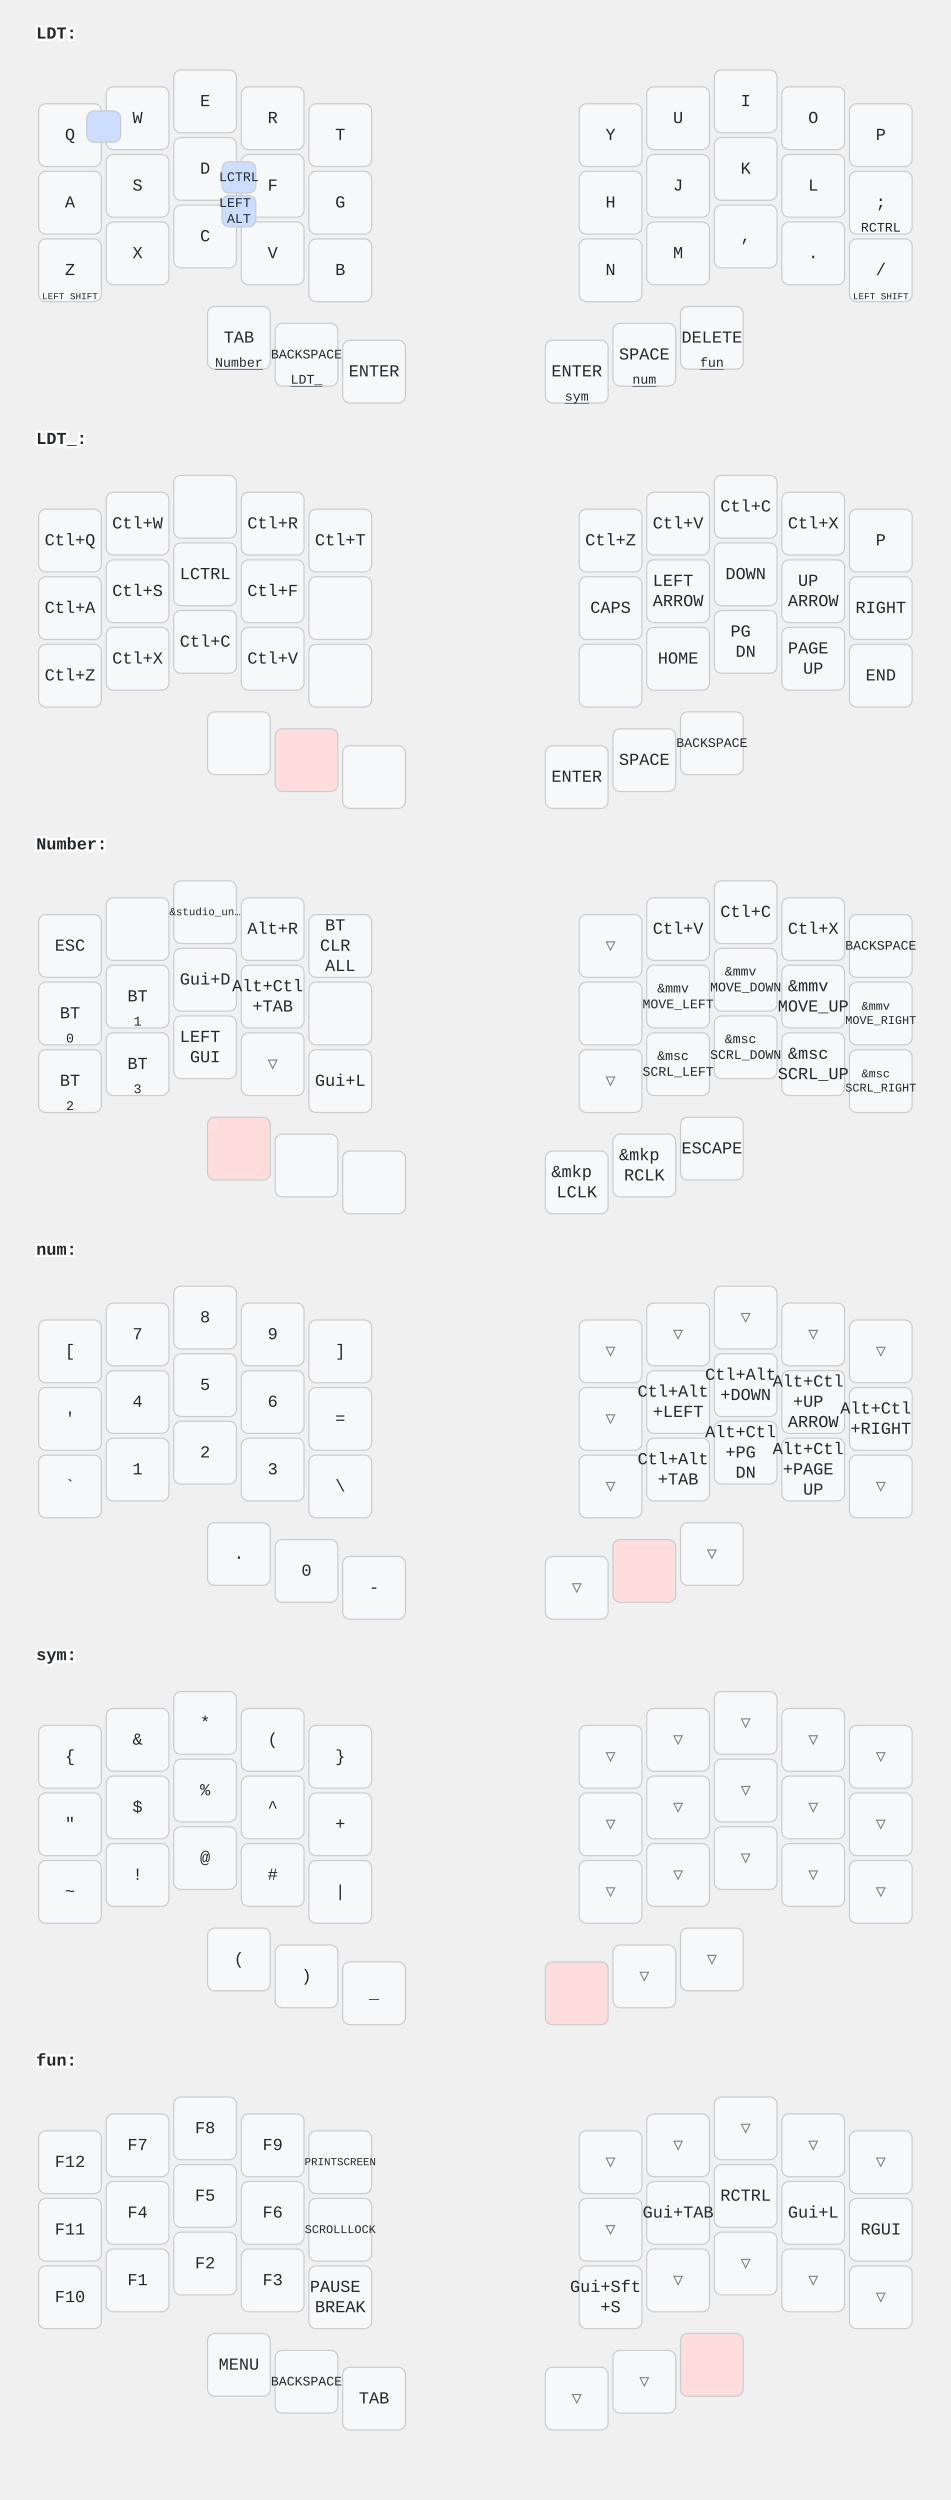
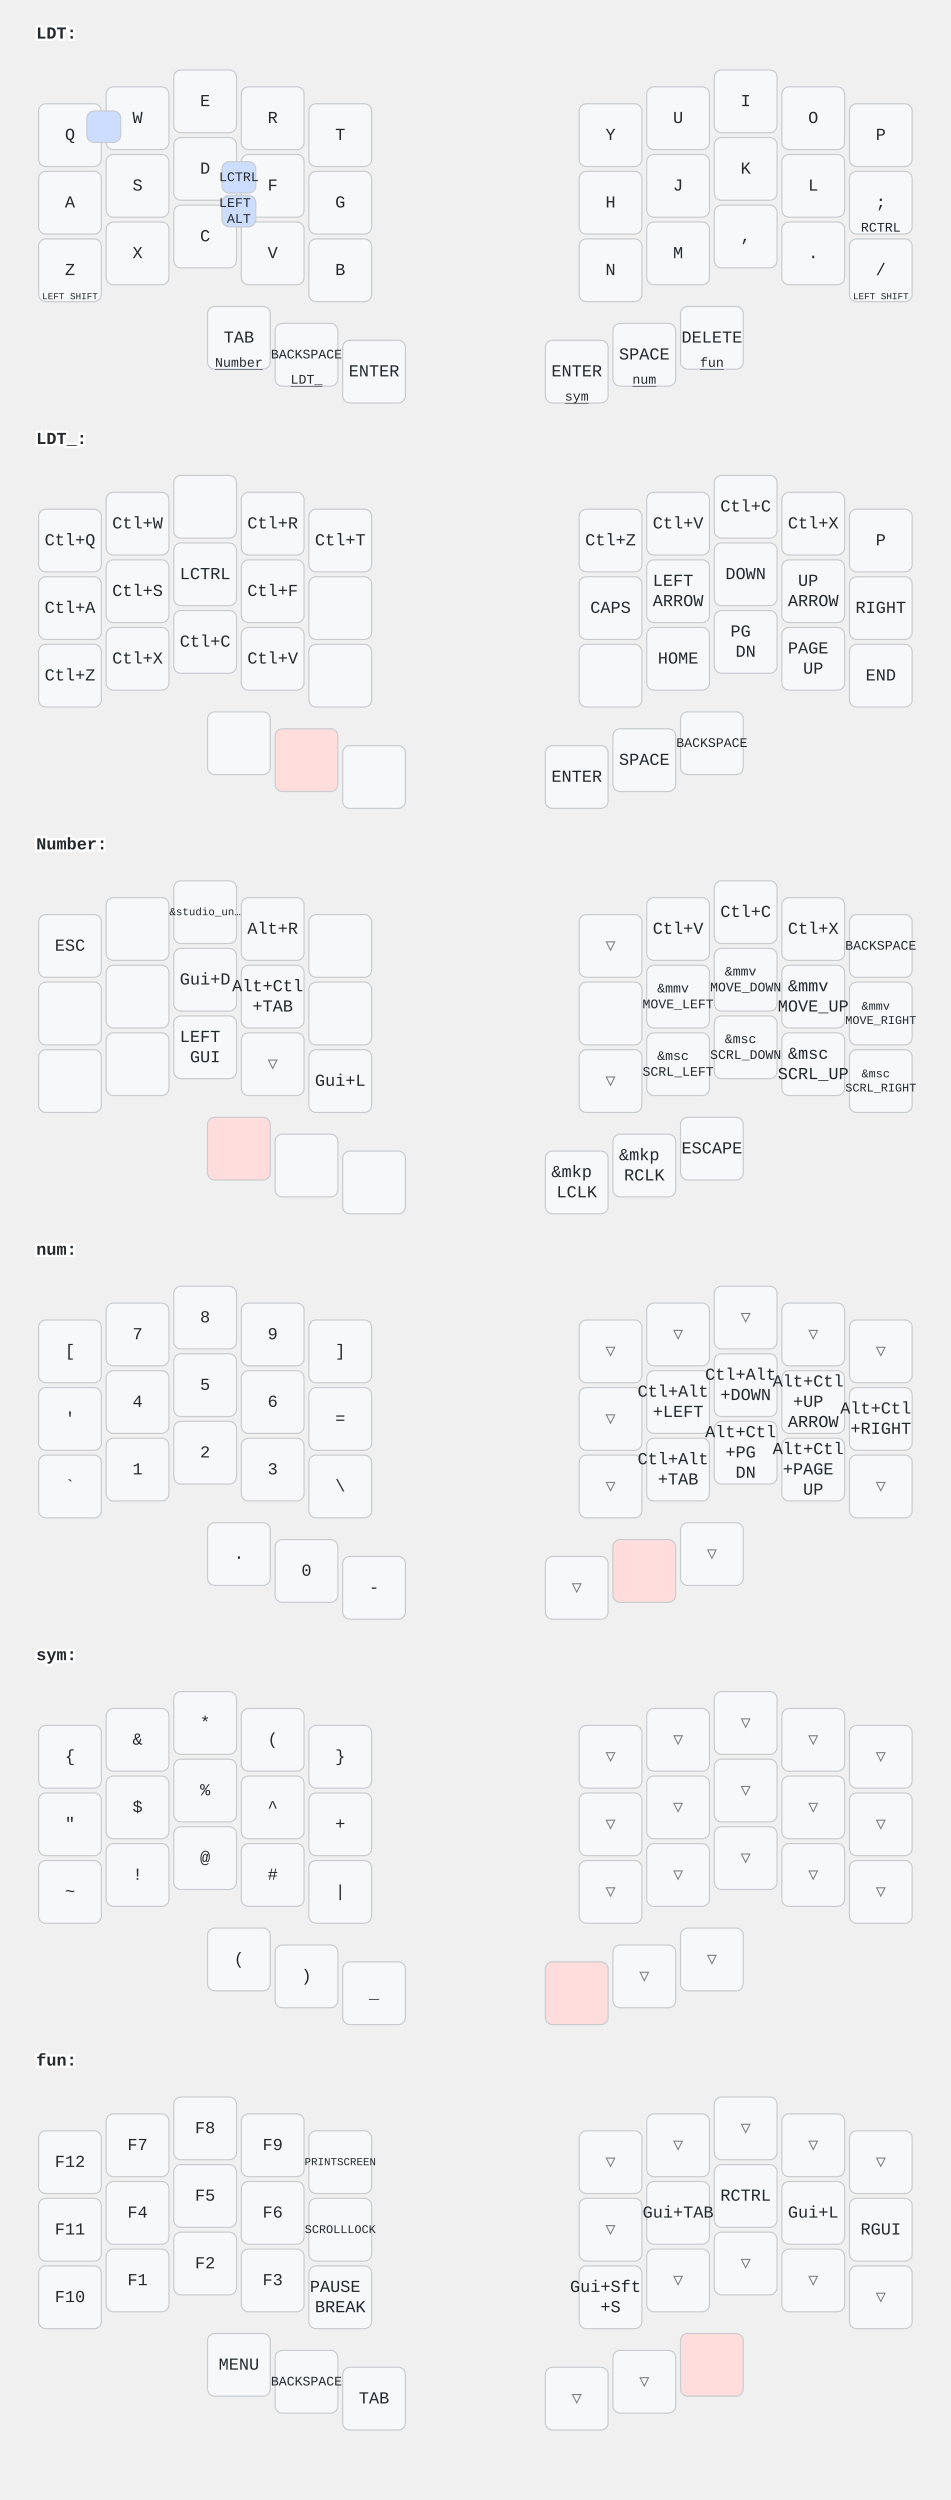
<svg xmlns="http://www.w3.org/2000/svg" width="788" height="2072" viewBox="0 0 788 2072" class="keymap">
  <style>/* inherit to force styles through use tags */
svg path {
    fill: inherit;
}

/* font and background color specifications */
svg.keymap {
    font-family: SFMono-Regular,Consolas,Liberation Mono,Menlo,monospace;
    font-size: 14px;
    font-kerning: normal;
    text-rendering: optimizeLegibility;
    fill: #24292e;
}

/* default key styling */
rect.key {
    fill: #f6f8fa;
}

rect.key, rect.combo {
    stroke: #c9cccf;
    stroke-width: 1;
}

/* default key side styling, only used is draw_key_sides is set */
rect.side {
    filter: brightness(90%);
}

/* color accent for combo boxes */
rect.combo, rect.combo-separate {
    fill: #cdf;
}

/* color accent for held keys */
rect.held, rect.combo.held {
    fill: #fdd;
}

/* color accent for ghost (optional) keys */
rect.ghost, rect.combo.ghost {
    stroke-dasharray: 4, 4;
    stroke-width: 2;
}

text {
    text-anchor: middle;
    dominant-baseline: middle;
}

/* styling for layer labels */
text.label {
    font-weight: bold;
    text-anchor: start;
    stroke: white;
    stroke-width: 4;
    paint-order: stroke;
}

/* styling for optional footer */
text.footer {
    text-anchor: end;
    dominant-baseline: auto;
    stroke: white;
    stroke-width: 4;
    paint-order: stroke;
}

/* styling for combo tap, and key non-tap label text */
text.combo, text.hold, text.shifted, text.left, text.right {
    font-size: 11px;
}

text.hold {
    text-anchor: middle;
    dominant-baseline: auto;
}

text.shifted {
    text-anchor: middle;
    dominant-baseline: hanging;
}

text.left {
    text-anchor: start;
}

text.right {
    text-anchor: end;
}

text.layer-activator {
    text-decoration: underline;
}

/* styling for hold/shifted label text in combo box */
text.combo.hold, text.combo.shifted, text.combo.left, text.combo.right {
    font-size: 8px;
}

/* lighter symbol for transparent keys */
text.trans {
    fill: #7b7e81;
}

/* styling for combo dendrons */
path.combo {
    stroke-width: 1;
    stroke: gray;
    fill: none;
}

/* Start Tabler Icons Cleanup */
/* cannot use height/width with glyphs */
.icon-tabler &gt; path {
    fill: inherit;
    stroke: inherit;
    stroke-width: 2;
}
/* hide tabler's default box */
.icon-tabler &gt; path[stroke="none"][fill="none"] {
    visibility: hidden;
}
/* End Tabler Icons Cleanup */
</style>
  <g transform="translate(30, 0)" class="layer-LDT">
    <text x="0" y="28" class="label" id="LDT">LDT:</text>
    <g transform="translate(0, 56)">
      <g transform="translate(28, 56)" class="key keypos-0">
        <rect rx="6" ry="6" x="-26" y="-26" width="52" height="52" class="key" />
        <text x="0" y="0" class="key tap">Q</text>
      </g>
      <g transform="translate(84, 42)" class="key keypos-1">
        <rect rx="6" ry="6" x="-26" y="-26" width="52" height="52" class="key" />
        <text x="0" y="0" class="key tap">W</text>
      </g>
      <g transform="translate(140, 28)" class="key keypos-2">
        <rect rx="6" ry="6" x="-26" y="-26" width="52" height="52" class="key" />
        <text x="0" y="0" class="key tap">E</text>
      </g>
      <g transform="translate(196, 42)" class="key keypos-3">
        <rect rx="6" ry="6" x="-26" y="-26" width="52" height="52" class="key" />
        <text x="0" y="0" class="key tap">R</text>
      </g>
      <g transform="translate(252, 56)" class="key keypos-4">
        <rect rx="6" ry="6" x="-26" y="-26" width="52" height="52" class="key" />
        <text x="0" y="0" class="key tap">T</text>
      </g>
      <g transform="translate(476, 56)" class="key keypos-5">
        <rect rx="6" ry="6" x="-26" y="-26" width="52" height="52" class="key" />
        <text x="0" y="0" class="key tap">Y</text>
      </g>
      <g transform="translate(532, 42)" class="key keypos-6">
        <rect rx="6" ry="6" x="-26" y="-26" width="52" height="52" class="key" />
        <text x="0" y="0" class="key tap">U</text>
      </g>
      <g transform="translate(588, 28)" class="key keypos-7">
        <rect rx="6" ry="6" x="-26" y="-26" width="52" height="52" class="key" />
        <text x="0" y="0" class="key tap">I</text>
      </g>
      <g transform="translate(644, 42)" class="key keypos-8">
        <rect rx="6" ry="6" x="-26" y="-26" width="52" height="52" class="key" />
        <text x="0" y="0" class="key tap">O</text>
      </g>
      <g transform="translate(700, 56)" class="key keypos-9">
        <rect rx="6" ry="6" x="-26" y="-26" width="52" height="52" class="key" />
        <text x="0" y="0" class="key tap">P</text>
      </g>
      <g transform="translate(28, 112)" class="key keypos-10">
        <rect rx="6" ry="6" x="-26" y="-26" width="52" height="52" class="key" />
        <text x="0" y="0" class="key tap">A</text>
      </g>
      <g transform="translate(84, 98)" class="key keypos-11">
        <rect rx="6" ry="6" x="-26" y="-26" width="52" height="52" class="key" />
        <text x="0" y="0" class="key tap">S</text>
      </g>
      <g transform="translate(140, 84)" class="key keypos-12">
        <rect rx="6" ry="6" x="-26" y="-26" width="52" height="52" class="key" />
        <text x="0" y="0" class="key tap">D</text>
      </g>
      <g transform="translate(196, 98)" class="key keypos-13">
        <rect rx="6" ry="6" x="-26" y="-26" width="52" height="52" class="key" />
        <text x="0" y="0" class="key tap">F</text>
      </g>
      <g transform="translate(252, 112)" class="key keypos-14">
        <rect rx="6" ry="6" x="-26" y="-26" width="52" height="52" class="key" />
        <text x="0" y="0" class="key tap">G</text>
      </g>
      <g transform="translate(476, 112)" class="key keypos-15">
        <rect rx="6" ry="6" x="-26" y="-26" width="52" height="52" class="key" />
        <text x="0" y="0" class="key tap">H</text>
      </g>
      <g transform="translate(532, 98)" class="key keypos-16">
        <rect rx="6" ry="6" x="-26" y="-26" width="52" height="52" class="key" />
        <text x="0" y="0" class="key tap">J</text>
      </g>
      <g transform="translate(588, 84)" class="key keypos-17">
        <rect rx="6" ry="6" x="-26" y="-26" width="52" height="52" class="key" />
        <text x="0" y="0" class="key tap">K</text>
      </g>
      <g transform="translate(644, 98)" class="key keypos-18">
        <rect rx="6" ry="6" x="-26" y="-26" width="52" height="52" class="key" />
        <text x="0" y="0" class="key tap">L</text>
      </g>
      <g transform="translate(700, 112)" class="key keypos-19">
        <rect rx="6" ry="6" x="-26" y="-26" width="52" height="52" class="key" />
        <text x="0" y="0" class="key tap">;</text>
        <text x="0" y="24" class="key hold">RCTRL</text>
      </g>
      <g transform="translate(28, 168)" class="key keypos-20">
        <rect rx="6" ry="6" x="-26" y="-26" width="52" height="52" class="key" />
        <text x="0" y="0" class="key tap">Z</text>
        <text x="0" y="24" class="key hold">
          <tspan style="font-size: 70%">LEFT SHIFT</tspan>
        </text>
      </g>
      <g transform="translate(84, 154)" class="key keypos-21">
        <rect rx="6" ry="6" x="-26" y="-26" width="52" height="52" class="key" />
        <text x="0" y="0" class="key tap">X</text>
      </g>
      <g transform="translate(140, 140)" class="key keypos-22">
        <rect rx="6" ry="6" x="-26" y="-26" width="52" height="52" class="key" />
        <text x="0" y="0" class="key tap">C</text>
      </g>
      <g transform="translate(196, 154)" class="key keypos-23">
        <rect rx="6" ry="6" x="-26" y="-26" width="52" height="52" class="key" />
        <text x="0" y="0" class="key tap">V</text>
      </g>
      <g transform="translate(252, 168)" class="key keypos-24">
        <rect rx="6" ry="6" x="-26" y="-26" width="52" height="52" class="key" />
        <text x="0" y="0" class="key tap">B</text>
      </g>
      <g transform="translate(476, 168)" class="key keypos-25">
        <rect rx="6" ry="6" x="-26" y="-26" width="52" height="52" class="key" />
        <text x="0" y="0" class="key tap">N</text>
      </g>
      <g transform="translate(532, 154)" class="key keypos-26">
        <rect rx="6" ry="6" x="-26" y="-26" width="52" height="52" class="key" />
        <text x="0" y="0" class="key tap">M</text>
      </g>
      <g transform="translate(588, 140)" class="key keypos-27">
        <rect rx="6" ry="6" x="-26" y="-26" width="52" height="52" class="key" />
        <text x="0" y="0" class="key tap">,</text>
      </g>
      <g transform="translate(644, 154)" class="key keypos-28">
        <rect rx="6" ry="6" x="-26" y="-26" width="52" height="52" class="key" />
        <text x="0" y="0" class="key tap">.</text>
      </g>
      <g transform="translate(700, 168)" class="key keypos-29">
        <rect rx="6" ry="6" x="-26" y="-26" width="52" height="52" class="key" />
        <text x="0" y="0" class="key tap">/</text>
        <text x="0" y="24" class="key hold">
          <tspan style="font-size: 70%">LEFT SHIFT</tspan>
        </text>
      </g>
      <g transform="translate(168, 224)" class="key keypos-30">
        <rect rx="6" ry="6" x="-26" y="-26" width="52" height="52" class="key" />
        <text x="0" y="0" class="key tap">TAB</text>
        <a href="#Number">
          <text x="0" y="24" class="key hold layer-activator">Number</text>
        </a>
      </g>
      <g transform="translate(224, 238)" class="key keypos-31">
        <rect rx="6" ry="6" x="-26" y="-26" width="52" height="52" class="key" />
        <text x="0" y="0" class="key tap">
          <tspan style="font-size: 78%">BACKSPACE</tspan>
        </text>
        <a href="#LDT_">
          <text x="0" y="24" class="key hold layer-activator">LDT_</text>
        </a>
      </g>
      <g transform="translate(280, 252)" class="key keypos-32">
        <rect rx="6" ry="6" x="-26" y="-26" width="52" height="52" class="key" />
        <text x="0" y="0" class="key tap">ENTER</text>
      </g>
      <g transform="translate(448, 252)" class="key keypos-33">
        <rect rx="6" ry="6" x="-26" y="-26" width="52" height="52" class="key" />
        <text x="0" y="0" class="key tap">ENTER</text>
        <a href="#sym">
          <text x="0" y="24" class="key hold layer-activator">sym</text>
        </a>
      </g>
      <g transform="translate(504, 238)" class="key keypos-34">
        <rect rx="6" ry="6" x="-26" y="-26" width="52" height="52" class="key" />
        <text x="0" y="0" class="key tap">SPACE</text>
        <a href="#num">
          <text x="0" y="24" class="key hold layer-activator">num</text>
        </a>
      </g>
      <g transform="translate(560, 224)" class="key keypos-35">
        <rect rx="6" ry="6" x="-26" y="-26" width="52" height="52" class="key" />
        <text x="0" y="0" class="key tap">DELETE</text>
        <a href="#fun">
          <text x="0" y="24" class="key hold layer-activator">fun</text>
        </a>
      </g>
      <g class="combo combopos-0">
        <rect rx="6" ry="6" x="154" y="78" width="28" height="26" class="combo" />
        <text x="168" y="91" class="combo tap">LCTRL</text>
      </g>
      <g class="combo combopos-1">
        <rect rx="6" ry="6" x="154" y="106" width="28" height="26" class="combo" />
        <text x="168" y="119" class="combo tap">
          <tspan x="168" dy="-0.6em">LEFT</tspan>
          <tspan x="168" dy="1.2em">ALT</tspan>
        </text>
      </g>
      <g class="combo combopos-2">
        <rect rx="6" ry="6" x="42" y="36" width="28" height="26" class="combo" />
      </g>
    </g>
  </g>
  <g transform="translate(30, 336)" class="layer-LDT_">
    <text x="0" y="28" class="label" id="LDT_">LDT_:</text>
    <g transform="translate(0, 56)">
      <g transform="translate(28, 56)" class="key keypos-0">
        <rect rx="6" ry="6" x="-26" y="-26" width="52" height="52" class="key" />
        <text x="0" y="0" class="key tap">Ctl+Q</text>
      </g>
      <g transform="translate(84, 42)" class="key keypos-1">
        <rect rx="6" ry="6" x="-26" y="-26" width="52" height="52" class="key" />
        <text x="0" y="0" class="key tap">Ctl+W</text>
      </g>
      <g transform="translate(140, 28)" class="key keypos-2">
        <rect rx="6" ry="6" x="-26" y="-26" width="52" height="52" class="key" />
      </g>
      <g transform="translate(196, 42)" class="key keypos-3">
        <rect rx="6" ry="6" x="-26" y="-26" width="52" height="52" class="key" />
        <text x="0" y="0" class="key tap">Ctl+R</text>
      </g>
      <g transform="translate(252, 56)" class="key keypos-4">
        <rect rx="6" ry="6" x="-26" y="-26" width="52" height="52" class="key" />
        <text x="0" y="0" class="key tap">Ctl+T</text>
      </g>
      <g transform="translate(476, 56)" class="key keypos-5">
        <rect rx="6" ry="6" x="-26" y="-26" width="52" height="52" class="key" />
        <text x="0" y="0" class="key tap">Ctl+Z</text>
      </g>
      <g transform="translate(532, 42)" class="key keypos-6">
        <rect rx="6" ry="6" x="-26" y="-26" width="52" height="52" class="key" />
        <text x="0" y="0" class="key tap">Ctl+V</text>
      </g>
      <g transform="translate(588, 28)" class="key keypos-7">
        <rect rx="6" ry="6" x="-26" y="-26" width="52" height="52" class="key" />
        <text x="0" y="0" class="key tap">Ctl+C</text>
      </g>
      <g transform="translate(644, 42)" class="key keypos-8">
        <rect rx="6" ry="6" x="-26" y="-26" width="52" height="52" class="key" />
        <text x="0" y="0" class="key tap">Ctl+X</text>
      </g>
      <g transform="translate(700, 56)" class="key keypos-9">
        <rect rx="6" ry="6" x="-26" y="-26" width="52" height="52" class="key" />
        <text x="0" y="0" class="key tap">P</text>
      </g>
      <g transform="translate(28, 112)" class="key keypos-10">
        <rect rx="6" ry="6" x="-26" y="-26" width="52" height="52" class="key" />
        <text x="0" y="0" class="key tap">Ctl+A</text>
      </g>
      <g transform="translate(84, 98)" class="key keypos-11">
        <rect rx="6" ry="6" x="-26" y="-26" width="52" height="52" class="key" />
        <text x="0" y="0" class="key tap">Ctl+S</text>
      </g>
      <g transform="translate(140, 84)" class="key keypos-12">
        <rect rx="6" ry="6" x="-26" y="-26" width="52" height="52" class="key" />
        <text x="0" y="0" class="key tap">LCTRL</text>
      </g>
      <g transform="translate(196, 98)" class="key keypos-13">
        <rect rx="6" ry="6" x="-26" y="-26" width="52" height="52" class="key" />
        <text x="0" y="0" class="key tap">Ctl+F</text>
      </g>
      <g transform="translate(252, 112)" class="key keypos-14">
        <rect rx="6" ry="6" x="-26" y="-26" width="52" height="52" class="key" />
      </g>
      <g transform="translate(476, 112)" class="key keypos-15">
        <rect rx="6" ry="6" x="-26" y="-26" width="52" height="52" class="key" />
        <text x="0" y="0" class="key tap">CAPS</text>
      </g>
      <g transform="translate(532, 98)" class="key keypos-16">
        <rect rx="6" ry="6" x="-26" y="-26" width="52" height="52" class="key" />
        <text x="0" y="0" class="key tap">
          <tspan x="0" dy="-0.6em">LEFT</tspan>
          <tspan x="0" dy="1.2em">ARROW</tspan>
        </text>
      </g>
      <g transform="translate(588, 84)" class="key keypos-17">
        <rect rx="6" ry="6" x="-26" y="-26" width="52" height="52" class="key" />
        <text x="0" y="0" class="key tap">DOWN</text>
      </g>
      <g transform="translate(644, 98)" class="key keypos-18">
        <rect rx="6" ry="6" x="-26" y="-26" width="52" height="52" class="key" />
        <text x="0" y="0" class="key tap">
          <tspan x="0" dy="-0.6em">UP</tspan>
          <tspan x="0" dy="1.2em">ARROW</tspan>
        </text>
      </g>
      <g transform="translate(700, 112)" class="key keypos-19">
        <rect rx="6" ry="6" x="-26" y="-26" width="52" height="52" class="key" />
        <text x="0" y="0" class="key tap">RIGHT</text>
      </g>
      <g transform="translate(28, 168)" class="key keypos-20">
        <rect rx="6" ry="6" x="-26" y="-26" width="52" height="52" class="key" />
        <text x="0" y="0" class="key tap">Ctl+Z</text>
      </g>
      <g transform="translate(84, 154)" class="key keypos-21">
        <rect rx="6" ry="6" x="-26" y="-26" width="52" height="52" class="key" />
        <text x="0" y="0" class="key tap">Ctl+X</text>
      </g>
      <g transform="translate(140, 140)" class="key keypos-22">
        <rect rx="6" ry="6" x="-26" y="-26" width="52" height="52" class="key" />
        <text x="0" y="0" class="key tap">Ctl+C</text>
      </g>
      <g transform="translate(196, 154)" class="key keypos-23">
        <rect rx="6" ry="6" x="-26" y="-26" width="52" height="52" class="key" />
        <text x="0" y="0" class="key tap">Ctl+V</text>
      </g>
      <g transform="translate(252, 168)" class="key keypos-24">
        <rect rx="6" ry="6" x="-26" y="-26" width="52" height="52" class="key" />
      </g>
      <g transform="translate(476, 168)" class="key keypos-25">
        <rect rx="6" ry="6" x="-26" y="-26" width="52" height="52" class="key" />
      </g>
      <g transform="translate(532, 154)" class="key keypos-26">
        <rect rx="6" ry="6" x="-26" y="-26" width="52" height="52" class="key" />
        <text x="0" y="0" class="key tap">HOME</text>
      </g>
      <g transform="translate(588, 140)" class="key keypos-27">
        <rect rx="6" ry="6" x="-26" y="-26" width="52" height="52" class="key" />
        <text x="0" y="0" class="key tap">
          <tspan x="0" dy="-0.6em">PG</tspan>
          <tspan x="0" dy="1.2em">DN</tspan>
        </text>
      </g>
      <g transform="translate(644, 154)" class="key keypos-28">
        <rect rx="6" ry="6" x="-26" y="-26" width="52" height="52" class="key" />
        <text x="0" y="0" class="key tap">
          <tspan x="0" dy="-0.6em">PAGE</tspan>
          <tspan x="0" dy="1.2em">UP</tspan>
        </text>
      </g>
      <g transform="translate(700, 168)" class="key keypos-29">
        <rect rx="6" ry="6" x="-26" y="-26" width="52" height="52" class="key" />
        <text x="0" y="0" class="key tap">END</text>
      </g>
      <g transform="translate(168, 224)" class="key keypos-30">
        <rect rx="6" ry="6" x="-26" y="-26" width="52" height="52" class="key" />
      </g>
      <g transform="translate(224, 238)" class="key held keypos-31">
        <rect rx="6" ry="6" x="-26" y="-26" width="52" height="52" class="key held" />
      </g>
      <g transform="translate(280, 252)" class="key keypos-32">
        <rect rx="6" ry="6" x="-26" y="-26" width="52" height="52" class="key" />
      </g>
      <g transform="translate(448, 252)" class="key keypos-33">
        <rect rx="6" ry="6" x="-26" y="-26" width="52" height="52" class="key" />
        <text x="0" y="0" class="key tap">ENTER</text>
      </g>
      <g transform="translate(504, 238)" class="key keypos-34">
        <rect rx="6" ry="6" x="-26" y="-26" width="52" height="52" class="key" />
        <text x="0" y="0" class="key tap">SPACE</text>
      </g>
      <g transform="translate(560, 224)" class="key keypos-35">
        <rect rx="6" ry="6" x="-26" y="-26" width="52" height="52" class="key" />
        <text x="0" y="0" class="key tap">
          <tspan style="font-size: 78%">BACKSPACE</tspan>
        </text>
      </g>
    </g>
  </g>
  <g transform="translate(30, 672)" class="layer-Number">
    <text x="0" y="28" class="label" id="Number">Number:</text>
    <g transform="translate(0, 56)">
      <g transform="translate(28, 56)" class="key keypos-0">
        <rect rx="6" ry="6" x="-26" y="-26" width="52" height="52" class="key" />
        <text x="0" y="0" class="key tap">ESC</text>
      </g>
      <g transform="translate(84, 42)" class="key keypos-1">
        <rect rx="6" ry="6" x="-26" y="-26" width="52" height="52" class="key" />
      </g>
      <g transform="translate(140, 28)" class="key keypos-2">
        <rect rx="6" ry="6" x="-26" y="-26" width="52" height="52" class="key" />
        <text x="0" y="0" class="key tap">
          <tspan style="font-size: 64%">&amp;studio_un…</tspan>
        </text>
      </g>
      <g transform="translate(196, 42)" class="key keypos-3">
        <rect rx="6" ry="6" x="-26" y="-26" width="52" height="52" class="key" />
        <text x="0" y="0" class="key tap">Alt+R</text>
      </g>
      <g transform="translate(252, 56)" class="key keypos-4">
        <rect rx="6" ry="6" x="-26" y="-26" width="52" height="52" class="key" />
-         <text x="0" y="0" class="key tap">
-           <tspan x="0" dy="-1.2em">BT</tspan>
-           <tspan x="0" dy="1.2em">CLR</tspan>
-           <tspan x="0" dy="1.2em">ALL</tspan>
-         </text>
      </g>
      <g transform="translate(476, 56)" class="key trans keypos-5">
        <rect rx="6" ry="6" x="-26" y="-26" width="52" height="52" class="key trans" />
        <text x="0" y="0" class="key trans tap">▽</text>
      </g>
      <g transform="translate(532, 42)" class="key keypos-6">
        <rect rx="6" ry="6" x="-26" y="-26" width="52" height="52" class="key" />
        <text x="0" y="0" class="key tap">Ctl+V</text>
      </g>
      <g transform="translate(588, 28)" class="key keypos-7">
        <rect rx="6" ry="6" x="-26" y="-26" width="52" height="52" class="key" />
        <text x="0" y="0" class="key tap">Ctl+C</text>
      </g>
      <g transform="translate(644, 42)" class="key keypos-8">
        <rect rx="6" ry="6" x="-26" y="-26" width="52" height="52" class="key" />
        <text x="0" y="0" class="key tap">Ctl+X</text>
      </g>
      <g transform="translate(700, 56)" class="key keypos-9">
        <rect rx="6" ry="6" x="-26" y="-26" width="52" height="52" class="key" />
        <text x="0" y="0" class="key tap">
          <tspan style="font-size: 78%">BACKSPACE</tspan>
        </text>
      </g>
      <g transform="translate(28, 112)" class="key keypos-10">
        <rect rx="6" ry="6" x="-26" y="-26" width="52" height="52" class="key" />
-         <text x="0" y="0" class="key tap">BT</text>
-         <text x="0" y="24" class="key hold">0</text>
      </g>
      <g transform="translate(84, 98)" class="key keypos-11">
        <rect rx="6" ry="6" x="-26" y="-26" width="52" height="52" class="key" />
-         <text x="0" y="0" class="key tap">BT</text>
-         <text x="0" y="24" class="key hold">1</text>
      </g>
      <g transform="translate(140, 84)" class="key keypos-12">
        <rect rx="6" ry="6" x="-26" y="-26" width="52" height="52" class="key" />
        <text x="0" y="0" class="key tap">Gui+D</text>
      </g>
      <g transform="translate(196, 98)" class="key keypos-13">
        <rect rx="6" ry="6" x="-26" y="-26" width="52" height="52" class="key" />
        <text x="0" y="0" class="key tap">
          <tspan x="0" dy="-0.6em">Alt+Ctl</tspan>
          <tspan x="0" dy="1.2em">+TAB</tspan>
        </text>
      </g>
      <g transform="translate(252, 112)" class="key keypos-14">
        <rect rx="6" ry="6" x="-26" y="-26" width="52" height="52" class="key" />
      </g>
      <g transform="translate(476, 112)" class="key keypos-15">
        <rect rx="6" ry="6" x="-26" y="-26" width="52" height="52" class="key" />
      </g>
      <g transform="translate(532, 98)" class="key keypos-16">
        <rect rx="6" ry="6" x="-26" y="-26" width="52" height="52" class="key" />
        <text x="0" y="0" class="key tap">
          <tspan x="0" dy="-0.6em" style="font-size: 78%">&amp;mmv</tspan>
          <tspan x="0" dy="1.2em" style="font-size: 78%">MOVE_LEFT</tspan>
        </text>
      </g>
      <g transform="translate(588, 84)" class="key keypos-17">
        <rect rx="6" ry="6" x="-26" y="-26" width="52" height="52" class="key" />
        <text x="0" y="0" class="key tap">
          <tspan x="0" dy="-0.6em" style="font-size: 78%">&amp;mmv</tspan>
          <tspan x="0" dy="1.2em" style="font-size: 78%">MOVE_DOWN</tspan>
        </text>
      </g>
      <g transform="translate(644, 98)" class="key keypos-18">
        <rect rx="6" ry="6" x="-26" y="-26" width="52" height="52" class="key" />
        <text x="0" y="0" class="key tap">
          <tspan x="0" dy="-0.6em">&amp;mmv</tspan>
          <tspan x="0" dy="1.2em">MOVE_UP</tspan>
        </text>
      </g>
      <g transform="translate(700, 112)" class="key keypos-19">
        <rect rx="6" ry="6" x="-26" y="-26" width="52" height="52" class="key" />
        <text x="0" y="0" class="key tap">
          <tspan x="0" dy="-0.6em" style="font-size: 70%">&amp;mmv</tspan>
          <tspan x="0" dy="1.2em" style="font-size: 70%">MOVE_RIGHT</tspan>
        </text>
      </g>
      <g transform="translate(28, 168)" class="key keypos-20">
        <rect rx="6" ry="6" x="-26" y="-26" width="52" height="52" class="key" />
-         <text x="0" y="0" class="key tap">BT</text>
-         <text x="0" y="24" class="key hold">2</text>
      </g>
      <g transform="translate(84, 154)" class="key keypos-21">
        <rect rx="6" ry="6" x="-26" y="-26" width="52" height="52" class="key" />
-         <text x="0" y="0" class="key tap">BT</text>
-         <text x="0" y="24" class="key hold">3</text>
      </g>
      <g transform="translate(140, 140)" class="key keypos-22">
        <rect rx="6" ry="6" x="-26" y="-26" width="52" height="52" class="key" />
        <text x="0" y="0" class="key tap">
          <tspan x="0" dy="-0.6em">LEFT</tspan>
          <tspan x="0" dy="1.2em">GUI</tspan>
        </text>
      </g>
      <g transform="translate(196, 154)" class="key trans keypos-23">
        <rect rx="6" ry="6" x="-26" y="-26" width="52" height="52" class="key trans" />
        <text x="0" y="0" class="key trans tap">▽</text>
      </g>
      <g transform="translate(252, 168)" class="key keypos-24">
        <rect rx="6" ry="6" x="-26" y="-26" width="52" height="52" class="key" />
        <text x="0" y="0" class="key tap">Gui+L</text>
      </g>
      <g transform="translate(476, 168)" class="key trans keypos-25">
        <rect rx="6" ry="6" x="-26" y="-26" width="52" height="52" class="key trans" />
        <text x="0" y="0" class="key trans tap">▽</text>
      </g>
      <g transform="translate(532, 154)" class="key keypos-26">
        <rect rx="6" ry="6" x="-26" y="-26" width="52" height="52" class="key" />
        <text x="0" y="0" class="key tap">
          <tspan x="0" dy="-0.6em" style="font-size: 78%">&amp;msc</tspan>
          <tspan x="0" dy="1.2em" style="font-size: 78%">SCRL_LEFT</tspan>
        </text>
      </g>
      <g transform="translate(588, 140)" class="key keypos-27">
        <rect rx="6" ry="6" x="-26" y="-26" width="52" height="52" class="key" />
        <text x="0" y="0" class="key tap">
          <tspan x="0" dy="-0.6em" style="font-size: 78%">&amp;msc</tspan>
          <tspan x="0" dy="1.2em" style="font-size: 78%">SCRL_DOWN</tspan>
        </text>
      </g>
      <g transform="translate(644, 154)" class="key keypos-28">
        <rect rx="6" ry="6" x="-26" y="-26" width="52" height="52" class="key" />
        <text x="0" y="0" class="key tap">
          <tspan x="0" dy="-0.6em">&amp;msc</tspan>
          <tspan x="0" dy="1.2em">SCRL_UP</tspan>
        </text>
      </g>
      <g transform="translate(700, 168)" class="key keypos-29">
        <rect rx="6" ry="6" x="-26" y="-26" width="52" height="52" class="key" />
        <text x="0" y="0" class="key tap">
          <tspan x="0" dy="-0.6em" style="font-size: 70%">&amp;msc</tspan>
          <tspan x="0" dy="1.2em" style="font-size: 70%">SCRL_RIGHT</tspan>
        </text>
      </g>
      <g transform="translate(168, 224)" class="key held keypos-30">
        <rect rx="6" ry="6" x="-26" y="-26" width="52" height="52" class="key held" />
      </g>
      <g transform="translate(224, 238)" class="key keypos-31">
        <rect rx="6" ry="6" x="-26" y="-26" width="52" height="52" class="key" />
      </g>
      <g transform="translate(280, 252)" class="key keypos-32">
        <rect rx="6" ry="6" x="-26" y="-26" width="52" height="52" class="key" />
      </g>
      <g transform="translate(448, 252)" class="key keypos-33">
        <rect rx="6" ry="6" x="-26" y="-26" width="52" height="52" class="key" />
        <text x="0" y="0" class="key tap">
          <tspan x="0" dy="-0.6em">&amp;mkp</tspan>
          <tspan x="0" dy="1.2em">LCLK</tspan>
        </text>
      </g>
      <g transform="translate(504, 238)" class="key keypos-34">
        <rect rx="6" ry="6" x="-26" y="-26" width="52" height="52" class="key" />
        <text x="0" y="0" class="key tap">
          <tspan x="0" dy="-0.6em">&amp;mkp</tspan>
          <tspan x="0" dy="1.2em">RCLK</tspan>
        </text>
      </g>
      <g transform="translate(560, 224)" class="key keypos-35">
        <rect rx="6" ry="6" x="-26" y="-26" width="52" height="52" class="key" />
        <text x="0" y="0" class="key tap">ESCAPE</text>
      </g>
    </g>
  </g>
  <g transform="translate(30, 1008)" class="layer-num">
    <text x="0" y="28" class="label" id="num">num:</text>
    <g transform="translate(0, 56)">
      <g transform="translate(28, 56)" class="key keypos-0">
        <rect rx="6" ry="6" x="-26" y="-26" width="52" height="52" class="key" />
        <text x="0" y="0" class="key tap">[</text>
      </g>
      <g transform="translate(84, 42)" class="key keypos-1">
        <rect rx="6" ry="6" x="-26" y="-26" width="52" height="52" class="key" />
        <text x="0" y="0" class="key tap">7</text>
      </g>
      <g transform="translate(140, 28)" class="key keypos-2">
        <rect rx="6" ry="6" x="-26" y="-26" width="52" height="52" class="key" />
        <text x="0" y="0" class="key tap">8</text>
      </g>
      <g transform="translate(196, 42)" class="key keypos-3">
        <rect rx="6" ry="6" x="-26" y="-26" width="52" height="52" class="key" />
        <text x="0" y="0" class="key tap">9</text>
      </g>
      <g transform="translate(252, 56)" class="key keypos-4">
        <rect rx="6" ry="6" x="-26" y="-26" width="52" height="52" class="key" />
        <text x="0" y="0" class="key tap">]</text>
      </g>
      <g transform="translate(476, 56)" class="key trans keypos-5">
        <rect rx="6" ry="6" x="-26" y="-26" width="52" height="52" class="key trans" />
        <text x="0" y="0" class="key trans tap">▽</text>
      </g>
      <g transform="translate(532, 42)" class="key trans keypos-6">
        <rect rx="6" ry="6" x="-26" y="-26" width="52" height="52" class="key trans" />
        <text x="0" y="0" class="key trans tap">▽</text>
      </g>
      <g transform="translate(588, 28)" class="key trans keypos-7">
        <rect rx="6" ry="6" x="-26" y="-26" width="52" height="52" class="key trans" />
        <text x="0" y="0" class="key trans tap">▽</text>
      </g>
      <g transform="translate(644, 42)" class="key trans keypos-8">
        <rect rx="6" ry="6" x="-26" y="-26" width="52" height="52" class="key trans" />
        <text x="0" y="0" class="key trans tap">▽</text>
      </g>
      <g transform="translate(700, 56)" class="key trans keypos-9">
        <rect rx="6" ry="6" x="-26" y="-26" width="52" height="52" class="key trans" />
        <text x="0" y="0" class="key trans tap">▽</text>
      </g>
      <g transform="translate(28, 112)" class="key keypos-10">
        <rect rx="6" ry="6" x="-26" y="-26" width="52" height="52" class="key" />
        <text x="0" y="0" class="key tap">'</text>
      </g>
      <g transform="translate(84, 98)" class="key keypos-11">
        <rect rx="6" ry="6" x="-26" y="-26" width="52" height="52" class="key" />
        <text x="0" y="0" class="key tap">4</text>
      </g>
      <g transform="translate(140, 84)" class="key keypos-12">
        <rect rx="6" ry="6" x="-26" y="-26" width="52" height="52" class="key" />
        <text x="0" y="0" class="key tap">5</text>
      </g>
      <g transform="translate(196, 98)" class="key keypos-13">
        <rect rx="6" ry="6" x="-26" y="-26" width="52" height="52" class="key" />
        <text x="0" y="0" class="key tap">6</text>
      </g>
      <g transform="translate(252, 112)" class="key keypos-14">
        <rect rx="6" ry="6" x="-26" y="-26" width="52" height="52" class="key" />
        <text x="0" y="0" class="key tap">=</text>
      </g>
      <g transform="translate(476, 112)" class="key trans keypos-15">
        <rect rx="6" ry="6" x="-26" y="-26" width="52" height="52" class="key trans" />
        <text x="0" y="0" class="key trans tap">▽</text>
      </g>
      <g transform="translate(532, 98)" class="key keypos-16">
        <rect rx="6" ry="6" x="-26" y="-26" width="52" height="52" class="key" />
        <text x="0" y="0" class="key tap">
          <tspan x="0" dy="-0.6em">Ctl+Alt</tspan>
          <tspan x="0" dy="1.2em">+LEFT</tspan>
        </text>
      </g>
      <g transform="translate(588, 84)" class="key keypos-17">
        <rect rx="6" ry="6" x="-26" y="-26" width="52" height="52" class="key" />
        <text x="0" y="0" class="key tap">
          <tspan x="0" dy="-0.6em">Ctl+Alt</tspan>
          <tspan x="0" dy="1.2em">+DOWN</tspan>
        </text>
      </g>
      <g transform="translate(644, 98)" class="key keypos-18">
        <rect rx="6" ry="6" x="-26" y="-26" width="52" height="52" class="key" />
        <text x="0" y="0" class="key tap">
          <tspan x="0" dy="-1.2em">Alt+Ctl</tspan>
          <tspan x="0" dy="1.2em">+UP</tspan>
          <tspan x="0" dy="1.2em">ARROW</tspan>
        </text>
      </g>
      <g transform="translate(700, 112)" class="key keypos-19">
        <rect rx="6" ry="6" x="-26" y="-26" width="52" height="52" class="key" />
        <text x="0" y="0" class="key tap">
          <tspan x="0" dy="-0.6em">Alt+Ctl</tspan>
          <tspan x="0" dy="1.2em">+RIGHT</tspan>
        </text>
      </g>
      <g transform="translate(28, 168)" class="key keypos-20">
        <rect rx="6" ry="6" x="-26" y="-26" width="52" height="52" class="key" />
        <text x="0" y="0" class="key tap">`</text>
      </g>
      <g transform="translate(84, 154)" class="key keypos-21">
        <rect rx="6" ry="6" x="-26" y="-26" width="52" height="52" class="key" />
        <text x="0" y="0" class="key tap">1</text>
      </g>
      <g transform="translate(140, 140)" class="key keypos-22">
        <rect rx="6" ry="6" x="-26" y="-26" width="52" height="52" class="key" />
        <text x="0" y="0" class="key tap">2</text>
      </g>
      <g transform="translate(196, 154)" class="key keypos-23">
        <rect rx="6" ry="6" x="-26" y="-26" width="52" height="52" class="key" />
        <text x="0" y="0" class="key tap">3</text>
      </g>
      <g transform="translate(252, 168)" class="key keypos-24">
        <rect rx="6" ry="6" x="-26" y="-26" width="52" height="52" class="key" />
        <text x="0" y="0" class="key tap">\</text>
      </g>
      <g transform="translate(476, 168)" class="key trans keypos-25">
        <rect rx="6" ry="6" x="-26" y="-26" width="52" height="52" class="key trans" />
        <text x="0" y="0" class="key trans tap">▽</text>
      </g>
      <g transform="translate(532, 154)" class="key keypos-26">
        <rect rx="6" ry="6" x="-26" y="-26" width="52" height="52" class="key" />
        <text x="0" y="0" class="key tap">
          <tspan x="0" dy="-0.6em">Ctl+Alt</tspan>
          <tspan x="0" dy="1.2em">+TAB</tspan>
        </text>
      </g>
      <g transform="translate(588, 140)" class="key keypos-27">
        <rect rx="6" ry="6" x="-26" y="-26" width="52" height="52" class="key" />
        <text x="0" y="0" class="key tap">
          <tspan x="0" dy="-1.2em">Alt+Ctl</tspan>
          <tspan x="0" dy="1.2em">+PG</tspan>
          <tspan x="0" dy="1.2em">DN</tspan>
        </text>
      </g>
      <g transform="translate(644, 154)" class="key keypos-28">
        <rect rx="6" ry="6" x="-26" y="-26" width="52" height="52" class="key" />
        <text x="0" y="0" class="key tap">
          <tspan x="0" dy="-1.2em">Alt+Ctl</tspan>
          <tspan x="0" dy="1.2em">+PAGE</tspan>
          <tspan x="0" dy="1.2em">UP</tspan>
        </text>
      </g>
      <g transform="translate(700, 168)" class="key trans keypos-29">
        <rect rx="6" ry="6" x="-26" y="-26" width="52" height="52" class="key trans" />
        <text x="0" y="0" class="key trans tap">▽</text>
      </g>
      <g transform="translate(168, 224)" class="key keypos-30">
        <rect rx="6" ry="6" x="-26" y="-26" width="52" height="52" class="key" />
        <text x="0" y="0" class="key tap">.</text>
      </g>
      <g transform="translate(224, 238)" class="key keypos-31">
        <rect rx="6" ry="6" x="-26" y="-26" width="52" height="52" class="key" />
        <text x="0" y="0" class="key tap">0</text>
      </g>
      <g transform="translate(280, 252)" class="key keypos-32">
        <rect rx="6" ry="6" x="-26" y="-26" width="52" height="52" class="key" />
        <text x="0" y="0" class="key tap">-</text>
      </g>
      <g transform="translate(448, 252)" class="key trans keypos-33">
        <rect rx="6" ry="6" x="-26" y="-26" width="52" height="52" class="key trans" />
        <text x="0" y="0" class="key trans tap">▽</text>
      </g>
      <g transform="translate(504, 238)" class="key held keypos-34">
        <rect rx="6" ry="6" x="-26" y="-26" width="52" height="52" class="key held" />
      </g>
      <g transform="translate(560, 224)" class="key trans keypos-35">
        <rect rx="6" ry="6" x="-26" y="-26" width="52" height="52" class="key trans" />
        <text x="0" y="0" class="key trans tap">▽</text>
      </g>
    </g>
  </g>
  <g transform="translate(30, 1344)" class="layer-sym">
    <text x="0" y="28" class="label" id="sym">sym:</text>
    <g transform="translate(0, 56)">
      <g transform="translate(28, 56)" class="key keypos-0">
        <rect rx="6" ry="6" x="-26" y="-26" width="52" height="52" class="key" />
        <text x="0" y="0" class="key tap">{</text>
      </g>
      <g transform="translate(84, 42)" class="key keypos-1">
        <rect rx="6" ry="6" x="-26" y="-26" width="52" height="52" class="key" />
        <text x="0" y="0" class="key tap">&amp;</text>
      </g>
      <g transform="translate(140, 28)" class="key keypos-2">
        <rect rx="6" ry="6" x="-26" y="-26" width="52" height="52" class="key" />
        <text x="0" y="0" class="key tap">*</text>
      </g>
      <g transform="translate(196, 42)" class="key keypos-3">
        <rect rx="6" ry="6" x="-26" y="-26" width="52" height="52" class="key" />
        <text x="0" y="0" class="key tap">(</text>
      </g>
      <g transform="translate(252, 56)" class="key keypos-4">
        <rect rx="6" ry="6" x="-26" y="-26" width="52" height="52" class="key" />
        <text x="0" y="0" class="key tap">}</text>
      </g>
      <g transform="translate(476, 56)" class="key trans keypos-5">
        <rect rx="6" ry="6" x="-26" y="-26" width="52" height="52" class="key trans" />
        <text x="0" y="0" class="key trans tap">▽</text>
      </g>
      <g transform="translate(532, 42)" class="key trans keypos-6">
        <rect rx="6" ry="6" x="-26" y="-26" width="52" height="52" class="key trans" />
        <text x="0" y="0" class="key trans tap">▽</text>
      </g>
      <g transform="translate(588, 28)" class="key trans keypos-7">
        <rect rx="6" ry="6" x="-26" y="-26" width="52" height="52" class="key trans" />
        <text x="0" y="0" class="key trans tap">▽</text>
      </g>
      <g transform="translate(644, 42)" class="key trans keypos-8">
        <rect rx="6" ry="6" x="-26" y="-26" width="52" height="52" class="key trans" />
        <text x="0" y="0" class="key trans tap">▽</text>
      </g>
      <g transform="translate(700, 56)" class="key trans keypos-9">
        <rect rx="6" ry="6" x="-26" y="-26" width="52" height="52" class="key trans" />
        <text x="0" y="0" class="key trans tap">▽</text>
      </g>
      <g transform="translate(28, 112)" class="key keypos-10">
        <rect rx="6" ry="6" x="-26" y="-26" width="52" height="52" class="key" />
        <text x="0" y="0" class="key tap">"</text>
      </g>
      <g transform="translate(84, 98)" class="key keypos-11">
        <rect rx="6" ry="6" x="-26" y="-26" width="52" height="52" class="key" />
        <text x="0" y="0" class="key tap">$</text>
      </g>
      <g transform="translate(140, 84)" class="key keypos-12">
        <rect rx="6" ry="6" x="-26" y="-26" width="52" height="52" class="key" />
        <text x="0" y="0" class="key tap">%</text>
      </g>
      <g transform="translate(196, 98)" class="key keypos-13">
        <rect rx="6" ry="6" x="-26" y="-26" width="52" height="52" class="key" />
        <text x="0" y="0" class="key tap">^</text>
      </g>
      <g transform="translate(252, 112)" class="key keypos-14">
        <rect rx="6" ry="6" x="-26" y="-26" width="52" height="52" class="key" />
        <text x="0" y="0" class="key tap">+</text>
      </g>
      <g transform="translate(476, 112)" class="key trans keypos-15">
        <rect rx="6" ry="6" x="-26" y="-26" width="52" height="52" class="key trans" />
        <text x="0" y="0" class="key trans tap">▽</text>
      </g>
      <g transform="translate(532, 98)" class="key trans keypos-16">
        <rect rx="6" ry="6" x="-26" y="-26" width="52" height="52" class="key trans" />
        <text x="0" y="0" class="key trans tap">▽</text>
      </g>
      <g transform="translate(588, 84)" class="key trans keypos-17">
        <rect rx="6" ry="6" x="-26" y="-26" width="52" height="52" class="key trans" />
        <text x="0" y="0" class="key trans tap">▽</text>
      </g>
      <g transform="translate(644, 98)" class="key trans keypos-18">
        <rect rx="6" ry="6" x="-26" y="-26" width="52" height="52" class="key trans" />
        <text x="0" y="0" class="key trans tap">▽</text>
      </g>
      <g transform="translate(700, 112)" class="key trans keypos-19">
        <rect rx="6" ry="6" x="-26" y="-26" width="52" height="52" class="key trans" />
        <text x="0" y="0" class="key trans tap">▽</text>
      </g>
      <g transform="translate(28, 168)" class="key keypos-20">
        <rect rx="6" ry="6" x="-26" y="-26" width="52" height="52" class="key" />
        <text x="0" y="0" class="key tap">~</text>
      </g>
      <g transform="translate(84, 154)" class="key keypos-21">
        <rect rx="6" ry="6" x="-26" y="-26" width="52" height="52" class="key" />
        <text x="0" y="0" class="key tap">!</text>
      </g>
      <g transform="translate(140, 140)" class="key keypos-22">
        <rect rx="6" ry="6" x="-26" y="-26" width="52" height="52" class="key" />
        <text x="0" y="0" class="key tap">@</text>
      </g>
      <g transform="translate(196, 154)" class="key keypos-23">
        <rect rx="6" ry="6" x="-26" y="-26" width="52" height="52" class="key" />
        <text x="0" y="0" class="key tap">#</text>
      </g>
      <g transform="translate(252, 168)" class="key keypos-24">
        <rect rx="6" ry="6" x="-26" y="-26" width="52" height="52" class="key" />
        <text x="0" y="0" class="key tap">|</text>
      </g>
      <g transform="translate(476, 168)" class="key trans keypos-25">
        <rect rx="6" ry="6" x="-26" y="-26" width="52" height="52" class="key trans" />
        <text x="0" y="0" class="key trans tap">▽</text>
      </g>
      <g transform="translate(532, 154)" class="key trans keypos-26">
        <rect rx="6" ry="6" x="-26" y="-26" width="52" height="52" class="key trans" />
        <text x="0" y="0" class="key trans tap">▽</text>
      </g>
      <g transform="translate(588, 140)" class="key trans keypos-27">
        <rect rx="6" ry="6" x="-26" y="-26" width="52" height="52" class="key trans" />
        <text x="0" y="0" class="key trans tap">▽</text>
      </g>
      <g transform="translate(644, 154)" class="key trans keypos-28">
        <rect rx="6" ry="6" x="-26" y="-26" width="52" height="52" class="key trans" />
        <text x="0" y="0" class="key trans tap">▽</text>
      </g>
      <g transform="translate(700, 168)" class="key trans keypos-29">
        <rect rx="6" ry="6" x="-26" y="-26" width="52" height="52" class="key trans" />
        <text x="0" y="0" class="key trans tap">▽</text>
      </g>
      <g transform="translate(168, 224)" class="key keypos-30">
        <rect rx="6" ry="6" x="-26" y="-26" width="52" height="52" class="key" />
        <text x="0" y="0" class="key tap">(</text>
      </g>
      <g transform="translate(224, 238)" class="key keypos-31">
        <rect rx="6" ry="6" x="-26" y="-26" width="52" height="52" class="key" />
        <text x="0" y="0" class="key tap">)</text>
      </g>
      <g transform="translate(280, 252)" class="key keypos-32">
        <rect rx="6" ry="6" x="-26" y="-26" width="52" height="52" class="key" />
        <text x="0" y="0" class="key tap">_</text>
      </g>
      <g transform="translate(448, 252)" class="key held keypos-33">
        <rect rx="6" ry="6" x="-26" y="-26" width="52" height="52" class="key held" />
      </g>
      <g transform="translate(504, 238)" class="key trans keypos-34">
        <rect rx="6" ry="6" x="-26" y="-26" width="52" height="52" class="key trans" />
        <text x="0" y="0" class="key trans tap">▽</text>
      </g>
      <g transform="translate(560, 224)" class="key trans keypos-35">
        <rect rx="6" ry="6" x="-26" y="-26" width="52" height="52" class="key trans" />
        <text x="0" y="0" class="key trans tap">▽</text>
      </g>
    </g>
  </g>
  <g transform="translate(30, 1680)" class="layer-fun">
    <text x="0" y="28" class="label" id="fun">fun:</text>
    <g transform="translate(0, 56)">
      <g transform="translate(28, 56)" class="key keypos-0">
        <rect rx="6" ry="6" x="-26" y="-26" width="52" height="52" class="key" />
        <text x="0" y="0" class="key tap">F12</text>
      </g>
      <g transform="translate(84, 42)" class="key keypos-1">
        <rect rx="6" ry="6" x="-26" y="-26" width="52" height="52" class="key" />
        <text x="0" y="0" class="key tap">F7</text>
      </g>
      <g transform="translate(140, 28)" class="key keypos-2">
        <rect rx="6" ry="6" x="-26" y="-26" width="52" height="52" class="key" />
        <text x="0" y="0" class="key tap">F8</text>
      </g>
      <g transform="translate(196, 42)" class="key keypos-3">
        <rect rx="6" ry="6" x="-26" y="-26" width="52" height="52" class="key" />
        <text x="0" y="0" class="key tap">F9</text>
      </g>
      <g transform="translate(252, 56)" class="key keypos-4">
        <rect rx="6" ry="6" x="-26" y="-26" width="52" height="52" class="key" />
        <text x="0" y="0" class="key tap">
          <tspan style="font-size: 64%">PRINTSCREEN</tspan>
        </text>
      </g>
      <g transform="translate(476, 56)" class="key trans keypos-5">
        <rect rx="6" ry="6" x="-26" y="-26" width="52" height="52" class="key trans" />
        <text x="0" y="0" class="key trans tap">▽</text>
      </g>
      <g transform="translate(532, 42)" class="key trans keypos-6">
        <rect rx="6" ry="6" x="-26" y="-26" width="52" height="52" class="key trans" />
        <text x="0" y="0" class="key trans tap">▽</text>
      </g>
      <g transform="translate(588, 28)" class="key trans keypos-7">
        <rect rx="6" ry="6" x="-26" y="-26" width="52" height="52" class="key trans" />
        <text x="0" y="0" class="key trans tap">▽</text>
      </g>
      <g transform="translate(644, 42)" class="key trans keypos-8">
        <rect rx="6" ry="6" x="-26" y="-26" width="52" height="52" class="key trans" />
        <text x="0" y="0" class="key trans tap">▽</text>
      </g>
      <g transform="translate(700, 56)" class="key trans keypos-9">
        <rect rx="6" ry="6" x="-26" y="-26" width="52" height="52" class="key trans" />
        <text x="0" y="0" class="key trans tap">▽</text>
      </g>
      <g transform="translate(28, 112)" class="key keypos-10">
        <rect rx="6" ry="6" x="-26" y="-26" width="52" height="52" class="key" />
        <text x="0" y="0" class="key tap">F11</text>
      </g>
      <g transform="translate(84, 98)" class="key keypos-11">
        <rect rx="6" ry="6" x="-26" y="-26" width="52" height="52" class="key" />
        <text x="0" y="0" class="key tap">F4</text>
      </g>
      <g transform="translate(140, 84)" class="key keypos-12">
        <rect rx="6" ry="6" x="-26" y="-26" width="52" height="52" class="key" />
        <text x="0" y="0" class="key tap">F5</text>
      </g>
      <g transform="translate(196, 98)" class="key keypos-13">
        <rect rx="6" ry="6" x="-26" y="-26" width="52" height="52" class="key" />
        <text x="0" y="0" class="key tap">F6</text>
      </g>
      <g transform="translate(252, 112)" class="key keypos-14">
        <rect rx="6" ry="6" x="-26" y="-26" width="52" height="52" class="key" />
        <text x="0" y="0" class="key tap">
          <tspan style="font-size: 70%">SCROLLLOCK</tspan>
        </text>
      </g>
      <g transform="translate(476, 112)" class="key trans keypos-15">
        <rect rx="6" ry="6" x="-26" y="-26" width="52" height="52" class="key trans" />
        <text x="0" y="0" class="key trans tap">▽</text>
      </g>
      <g transform="translate(532, 98)" class="key keypos-16">
        <rect rx="6" ry="6" x="-26" y="-26" width="52" height="52" class="key" />
        <text x="0" y="0" class="key tap">Gui+TAB</text>
      </g>
      <g transform="translate(588, 84)" class="key keypos-17">
        <rect rx="6" ry="6" x="-26" y="-26" width="52" height="52" class="key" />
        <text x="0" y="0" class="key tap">RCTRL</text>
      </g>
      <g transform="translate(644, 98)" class="key keypos-18">
        <rect rx="6" ry="6" x="-26" y="-26" width="52" height="52" class="key" />
        <text x="0" y="0" class="key tap">Gui+L</text>
      </g>
      <g transform="translate(700, 112)" class="key keypos-19">
        <rect rx="6" ry="6" x="-26" y="-26" width="52" height="52" class="key" />
        <text x="0" y="0" class="key tap">RGUI</text>
      </g>
      <g transform="translate(28, 168)" class="key keypos-20">
        <rect rx="6" ry="6" x="-26" y="-26" width="52" height="52" class="key" />
        <text x="0" y="0" class="key tap">F10</text>
      </g>
      <g transform="translate(84, 154)" class="key keypos-21">
        <rect rx="6" ry="6" x="-26" y="-26" width="52" height="52" class="key" />
        <text x="0" y="0" class="key tap">F1</text>
      </g>
      <g transform="translate(140, 140)" class="key keypos-22">
        <rect rx="6" ry="6" x="-26" y="-26" width="52" height="52" class="key" />
        <text x="0" y="0" class="key tap">F2</text>
      </g>
      <g transform="translate(196, 154)" class="key keypos-23">
        <rect rx="6" ry="6" x="-26" y="-26" width="52" height="52" class="key" />
        <text x="0" y="0" class="key tap">F3</text>
      </g>
      <g transform="translate(252, 168)" class="key keypos-24">
        <rect rx="6" ry="6" x="-26" y="-26" width="52" height="52" class="key" />
        <text x="0" y="0" class="key tap">
          <tspan x="0" dy="-0.6em">PAUSE</tspan>
          <tspan x="0" dy="1.2em">BREAK</tspan>
        </text>
      </g>
      <g transform="translate(476, 168)" class="key keypos-25">
        <rect rx="6" ry="6" x="-26" y="-26" width="52" height="52" class="key" />
        <text x="0" y="0" class="key tap">
          <tspan x="0" dy="-0.6em">Gui+Sft</tspan>
          <tspan x="0" dy="1.2em">+S</tspan>
        </text>
      </g>
      <g transform="translate(532, 154)" class="key trans keypos-26">
        <rect rx="6" ry="6" x="-26" y="-26" width="52" height="52" class="key trans" />
        <text x="0" y="0" class="key trans tap">▽</text>
      </g>
      <g transform="translate(588, 140)" class="key trans keypos-27">
        <rect rx="6" ry="6" x="-26" y="-26" width="52" height="52" class="key trans" />
        <text x="0" y="0" class="key trans tap">▽</text>
      </g>
      <g transform="translate(644, 154)" class="key trans keypos-28">
        <rect rx="6" ry="6" x="-26" y="-26" width="52" height="52" class="key trans" />
        <text x="0" y="0" class="key trans tap">▽</text>
      </g>
      <g transform="translate(700, 168)" class="key trans keypos-29">
        <rect rx="6" ry="6" x="-26" y="-26" width="52" height="52" class="key trans" />
        <text x="0" y="0" class="key trans tap">▽</text>
      </g>
      <g transform="translate(168, 224)" class="key keypos-30">
        <rect rx="6" ry="6" x="-26" y="-26" width="52" height="52" class="key" />
        <text x="0" y="0" class="key tap">MENU</text>
      </g>
      <g transform="translate(224, 238)" class="key keypos-31">
        <rect rx="6" ry="6" x="-26" y="-26" width="52" height="52" class="key" />
        <text x="0" y="0" class="key tap">
          <tspan style="font-size: 78%">BACKSPACE</tspan>
        </text>
      </g>
      <g transform="translate(280, 252)" class="key keypos-32">
        <rect rx="6" ry="6" x="-26" y="-26" width="52" height="52" class="key" />
        <text x="0" y="0" class="key tap">TAB</text>
      </g>
      <g transform="translate(448, 252)" class="key trans keypos-33">
        <rect rx="6" ry="6" x="-26" y="-26" width="52" height="52" class="key trans" />
        <text x="0" y="0" class="key trans tap">▽</text>
      </g>
      <g transform="translate(504, 238)" class="key trans keypos-34">
        <rect rx="6" ry="6" x="-26" y="-26" width="52" height="52" class="key trans" />
        <text x="0" y="0" class="key trans tap">▽</text>
      </g>
      <g transform="translate(560, 224)" class="key held keypos-35">
        <rect rx="6" ry="6" x="-26" y="-26" width="52" height="52" class="key held" />
      </g>
    </g>
  </g>
</svg>
